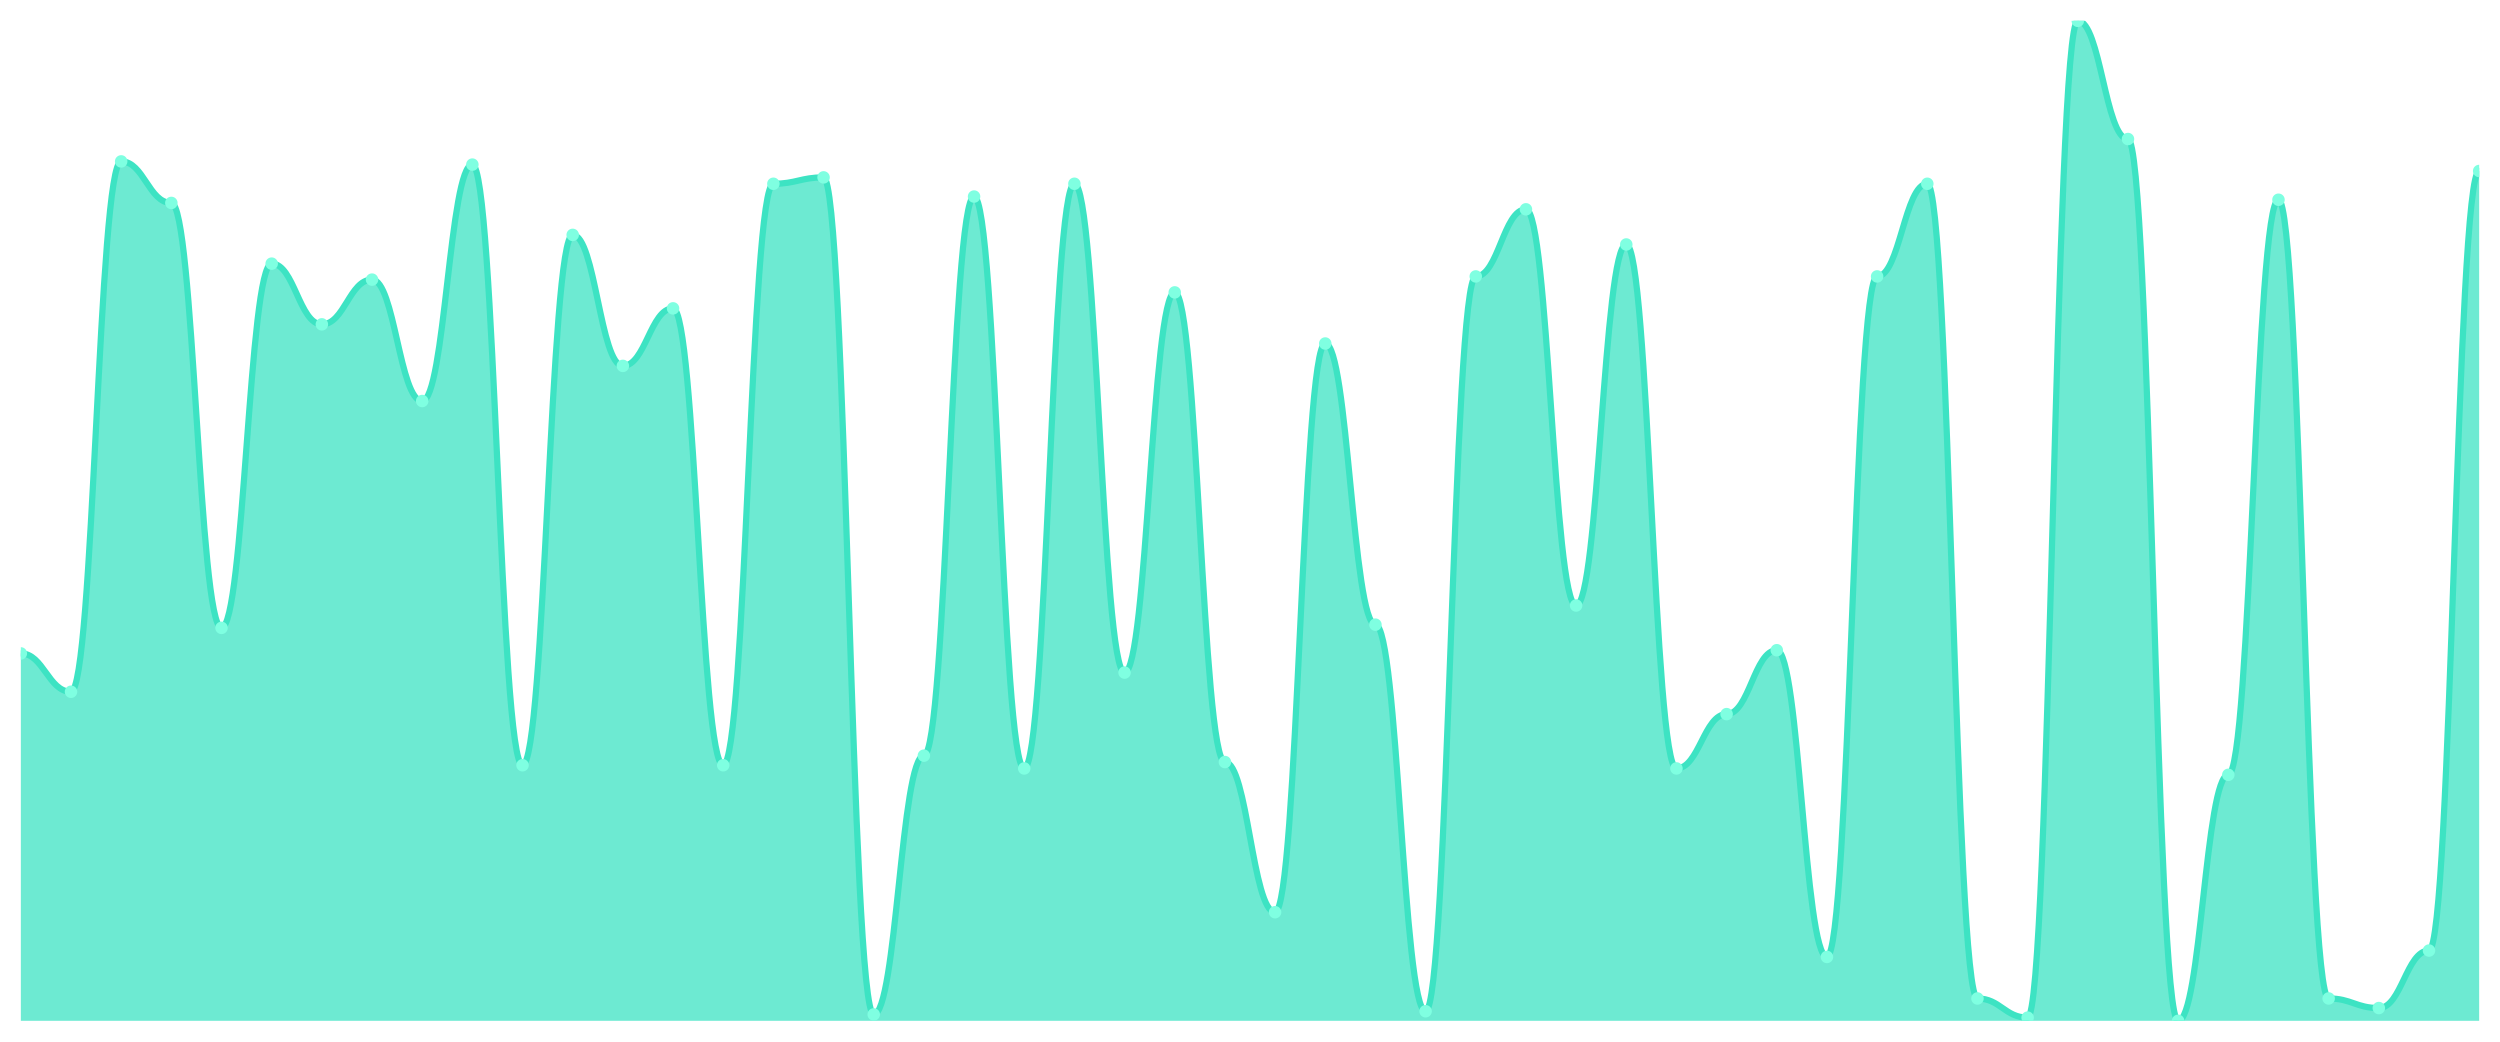
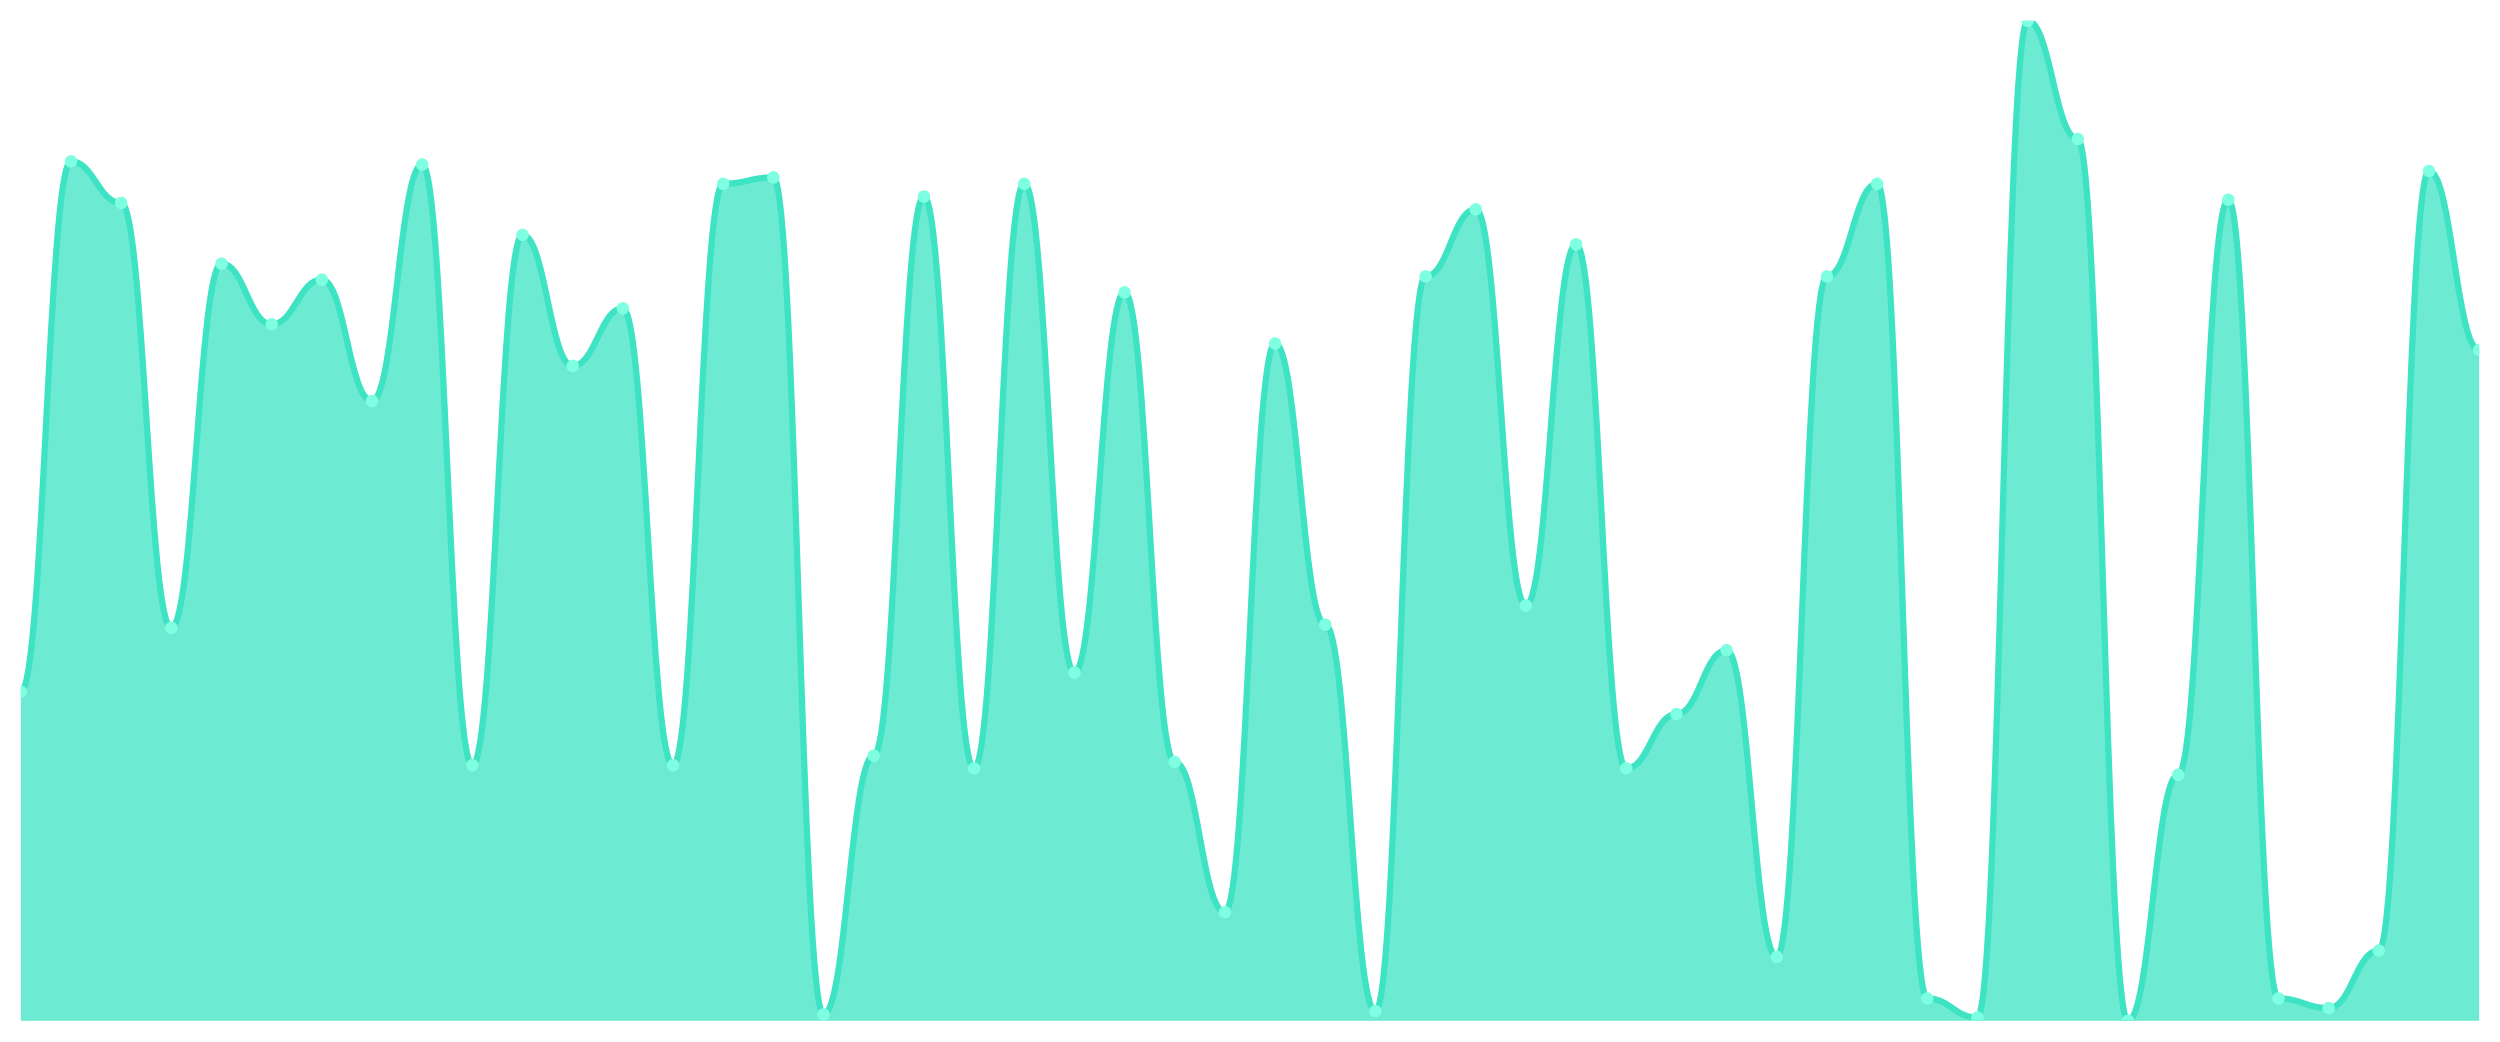
<svg xmlns="http://www.w3.org/2000/svg" viewBox="0 0 1200 500" width="1200" height="500">
  <defs>
    <clipPath id="c">
      <rect x="10" y="10" width="1180" height="480" />
    </clipPath>
  </defs>
  <rect width="1200" height="500" fill="none" />
  <g clip-path="url(#c)">
-     <path d="M 10,490 L 10,313.642 C 20.837,313.642 23.245,332.045 34.082,332.045 C 44.918,332.045 47.327,77.476 58.163,77.476 C 69,77.476 71.408,97.412 82.245,97.412 C 93.082,97.412 95.49,301.374 106.327,301.374 C 117.163,301.374 119.571,126.55 130.408,126.55 C 141.245,126.55 143.653,155.687 154.49,155.687 C 165.327,155.687 167.735,134.217 178.571,134.217 C 189.408,134.217 191.816,192.492 202.653,192.492 C 213.49,192.492 215.898,79.01 226.735,79.01 C 237.571,79.01 239.98,367.316 250.816,367.316 C 261.653,367.316 264.061,112.748 274.898,112.748 C 285.735,112.748 288.143,175.623 298.98,175.623 C 309.816,175.623 312.224,148.019 323.061,148.019 C 333.898,148.019 336.306,367.316 347.143,367.316 C 357.98,367.316 360.388,88.211 371.224,88.211 C 382.061,88.211 384.469,85.144 395.306,85.144 C 406.143,85.144 408.551,486.933 419.388,486.933 C 430.224,486.933 432.633,362.716 443.469,362.716 C 454.306,362.716 456.714,94.345 467.551,94.345 C 478.388,94.345 480.796,368.85 491.633,368.85 C 502.469,368.85 504.878,88.211 515.714,88.211 C 526.551,88.211 528.959,322.843 539.796,322.843 C 550.633,322.843 553.041,140.351 563.878,140.351 C 574.714,140.351 577.122,365.783 587.959,365.783 C 598.796,365.783 601.204,437.859 612.041,437.859 C 622.878,437.859 625.286,164.888 636.122,164.888 C 646.959,164.888 649.367,299.84 660.204,299.84 C 671.041,299.84 673.449,485.399 684.286,485.399 C 695.122,485.399 697.531,132.684 708.367,132.684 C 719.204,132.684 721.612,100.479 732.449,100.479 C 743.286,100.479 745.694,290.639 756.531,290.639 C 767.367,290.639 769.776,117.348 780.612,117.348 C 791.449,117.348 793.857,368.85 804.694,368.85 C 815.531,368.85 817.939,342.78 828.776,342.78 C 839.612,342.78 842.02,312.109 852.857,312.109 C 863.694,312.109 866.102,459.329 876.939,459.329 C 887.776,459.329 890.184,132.684 901.02,132.684 C 911.857,132.684 914.265,88.211 925.102,88.211 C 935.939,88.211 938.347,479.265 949.184,479.265 C 960.02,479.265 962.429,488.466 973.265,488.466 C 984.102,488.466 986.51,10 997.347,10 C 1008.184,10 1010.592,66.741 1021.429,66.741 C 1032.265,66.741 1034.673,490 1045.51,490 C 1056.347,490 1058.755,371.917 1069.592,371.917 C 1080.429,371.917 1082.837,95.879 1093.673,95.879 C 1104.51,95.879 1106.918,479.265 1117.755,479.265 C 1128.592,479.265 1131,483.866 1141.837,483.866 C 1152.673,483.866 1155.082,456.262 1165.918,456.262 C 1176.755,456.262 1179.163,82.077 1190,82.077 L 1190,490 Z" fill="rgba(61,227,195,0.75)" />
-     <path d="M 10,313.642 C 20.837,313.642 23.245,332.045 34.082,332.045 C 44.918,332.045 47.327,77.476 58.163,77.476 C 69,77.476 71.408,97.412 82.245,97.412 C 93.082,97.412 95.49,301.374 106.327,301.374 C 117.163,301.374 119.571,126.55 130.408,126.55 C 141.245,126.55 143.653,155.687 154.49,155.687 C 165.327,155.687 167.735,134.217 178.571,134.217 C 189.408,134.217 191.816,192.492 202.653,192.492 C 213.49,192.492 215.898,79.01 226.735,79.01 C 237.571,79.01 239.98,367.316 250.816,367.316 C 261.653,367.316 264.061,112.748 274.898,112.748 C 285.735,112.748 288.143,175.623 298.98,175.623 C 309.816,175.623 312.224,148.019 323.061,148.019 C 333.898,148.019 336.306,367.316 347.143,367.316 C 357.98,367.316 360.388,88.211 371.224,88.211 C 382.061,88.211 384.469,85.144 395.306,85.144 C 406.143,85.144 408.551,486.933 419.388,486.933 C 430.224,486.933 432.633,362.716 443.469,362.716 C 454.306,362.716 456.714,94.345 467.551,94.345 C 478.388,94.345 480.796,368.85 491.633,368.85 C 502.469,368.85 504.878,88.211 515.714,88.211 C 526.551,88.211 528.959,322.843 539.796,322.843 C 550.633,322.843 553.041,140.351 563.878,140.351 C 574.714,140.351 577.122,365.783 587.959,365.783 C 598.796,365.783 601.204,437.859 612.041,437.859 C 622.878,437.859 625.286,164.888 636.122,164.888 C 646.959,164.888 649.367,299.84 660.204,299.84 C 671.041,299.84 673.449,485.399 684.286,485.399 C 695.122,485.399 697.531,132.684 708.367,132.684 C 719.204,132.684 721.612,100.479 732.449,100.479 C 743.286,100.479 745.694,290.639 756.531,290.639 C 767.367,290.639 769.776,117.348 780.612,117.348 C 791.449,117.348 793.857,368.85 804.694,368.85 C 815.531,368.85 817.939,342.78 828.776,342.78 C 839.612,342.78 842.02,312.109 852.857,312.109 C 863.694,312.109 866.102,459.329 876.939,459.329 C 887.776,459.329 890.184,132.684 901.02,132.684 C 911.857,132.684 914.265,88.211 925.102,88.211 C 935.939,88.211 938.347,479.265 949.184,479.265 C 960.02,479.265 962.429,488.466 973.265,488.466 C 984.102,488.466 986.51,10 997.347,10 C 1008.184,10 1010.592,66.741 1021.429,66.741 C 1032.265,66.741 1034.673,490 1045.51,490 C 1056.347,490 1058.755,371.917 1069.592,371.917 C 1080.429,371.917 1082.837,95.879 1093.673,95.879 C 1104.51,95.879 1106.918,479.265 1117.755,479.265 C 1128.592,479.265 1131,483.866 1141.837,483.866 C 1152.673,483.866 1155.082,456.262 1165.918,456.262 C 1176.755,456.262 1179.163,82.077 1190,82.077" fill="none" stroke="#3de3c3" stroke-width="3" stroke-linecap="round" stroke-linejoin="round" />
-     <circle cx="10" cy="313.642" r="3" fill="#7fffe1" />
-     <circle cx="34.082" cy="332.045" r="3" fill="#7fffe1" />
-     <circle cx="58.163" cy="77.476" r="3" fill="#7fffe1" />
-     <circle cx="82.245" cy="97.412" r="3" fill="#7fffe1" />
-     <circle cx="106.327" cy="301.374" r="3" fill="#7fffe1" />
-     <circle cx="130.408" cy="126.55" r="3" fill="#7fffe1" />
-     <circle cx="154.49" cy="155.687" r="3" fill="#7fffe1" />
-     <circle cx="178.571" cy="134.217" r="3" fill="#7fffe1" />
-     <circle cx="202.653" cy="192.492" r="3" fill="#7fffe1" />
-     <circle cx="226.735" cy="79.01" r="3" fill="#7fffe1" />
-     <circle cx="250.816" cy="367.316" r="3" fill="#7fffe1" />
-     <circle cx="274.898" cy="112.748" r="3" fill="#7fffe1" />
-     <circle cx="298.98" cy="175.623" r="3" fill="#7fffe1" />
-     <circle cx="323.061" cy="148.019" r="3" fill="#7fffe1" />
-     <circle cx="347.143" cy="367.316" r="3" fill="#7fffe1" />
-     <circle cx="371.224" cy="88.211" r="3" fill="#7fffe1" />
-     <circle cx="395.306" cy="85.144" r="3" fill="#7fffe1" />
-     <circle cx="419.388" cy="486.933" r="3" fill="#7fffe1" />
-     <circle cx="443.469" cy="362.716" r="3" fill="#7fffe1" />
-     <circle cx="467.551" cy="94.345" r="3" fill="#7fffe1" />
-     <circle cx="491.633" cy="368.85" r="3" fill="#7fffe1" />
-     <circle cx="515.714" cy="88.211" r="3" fill="#7fffe1" />
-     <circle cx="539.796" cy="322.843" r="3" fill="#7fffe1" />
-     <circle cx="563.878" cy="140.351" r="3" fill="#7fffe1" />
-     <circle cx="587.959" cy="365.783" r="3" fill="#7fffe1" />
-     <circle cx="612.041" cy="437.859" r="3" fill="#7fffe1" />
-     <circle cx="636.122" cy="164.888" r="3" fill="#7fffe1" />
-     <circle cx="660.204" cy="299.84" r="3" fill="#7fffe1" />
-     <circle cx="684.286" cy="485.399" r="3" fill="#7fffe1" />
-     <circle cx="708.367" cy="132.684" r="3" fill="#7fffe1" />
-     <circle cx="732.449" cy="100.479" r="3" fill="#7fffe1" />
-     <circle cx="756.531" cy="290.639" r="3" fill="#7fffe1" />
-     <circle cx="780.612" cy="117.348" r="3" fill="#7fffe1" />
-     <circle cx="804.694" cy="368.85" r="3" fill="#7fffe1" />
-     <circle cx="828.776" cy="342.78" r="3" fill="#7fffe1" />
-     <circle cx="852.857" cy="312.109" r="3" fill="#7fffe1" />
-     <circle cx="876.939" cy="459.329" r="3" fill="#7fffe1" />
-     <circle cx="901.02" cy="132.684" r="3" fill="#7fffe1" />
-     <circle cx="925.102" cy="88.211" r="3" fill="#7fffe1" />
-     <circle cx="949.184" cy="479.265" r="3" fill="#7fffe1" />
-     <circle cx="973.265" cy="488.466" r="3" fill="#7fffe1" />
-     <circle cx="997.347" cy="10" r="3" fill="#7fffe1" />
-     <circle cx="1021.429" cy="66.741" r="3" fill="#7fffe1" />
-     <circle cx="1045.51" cy="490" r="3" fill="#7fffe1" />
-     <circle cx="1069.592" cy="371.917" r="3" fill="#7fffe1" />
-     <circle cx="1093.673" cy="95.879" r="3" fill="#7fffe1" />
-     <circle cx="1117.755" cy="479.265" r="3" fill="#7fffe1" />
-     <circle cx="1141.837" cy="483.866" r="3" fill="#7fffe1" />
-     <circle cx="1165.918" cy="456.262" r="3" fill="#7fffe1" />
-     <circle cx="1190" cy="82.077" r="3" fill="#7fffe1" />
+     <path d="M 10,490 L 10,332.045 C 20.837,332.045 23.245,77.476 34.082,77.476 C 44.918,77.476 47.327,97.412 58.163,97.412 C 69,97.412 71.408,301.374 82.245,301.374 C 93.082,301.374 95.49,126.55 106.327,126.55 C 117.163,126.55 119.571,155.687 130.408,155.687 C 141.245,155.687 143.653,134.217 154.49,134.217 C 165.327,134.217 167.735,192.492 178.571,192.492 C 189.408,192.492 191.816,79.01 202.653,79.01 C 213.49,79.01 215.898,367.316 226.735,367.316 C 237.571,367.316 239.98,112.748 250.816,112.748 C 261.653,112.748 264.061,175.623 274.898,175.623 C 285.735,175.623 288.143,148.019 298.98,148.019 C 309.816,148.019 312.224,367.316 323.061,367.316 C 333.898,367.316 336.306,88.211 347.143,88.211 C 357.98,88.211 360.388,85.144 371.224,85.144 C 382.061,85.144 384.469,486.933 395.306,486.933 C 406.143,486.933 408.551,362.716 419.388,362.716 C 430.224,362.716 432.633,94.345 443.469,94.345 C 454.306,94.345 456.714,368.85 467.551,368.85 C 478.388,368.85 480.796,88.211 491.633,88.211 C 502.469,88.211 504.878,322.843 515.714,322.843 C 526.551,322.843 528.959,140.351 539.796,140.351 C 550.633,140.351 553.041,365.783 563.878,365.783 C 574.714,365.783 577.122,437.859 587.959,437.859 C 598.796,437.859 601.204,164.888 612.041,164.888 C 622.878,164.888 625.286,299.84 636.122,299.84 C 646.959,299.84 649.367,485.399 660.204,485.399 C 671.041,485.399 673.449,132.684 684.286,132.684 C 695.122,132.684 697.531,100.479 708.367,100.479 C 719.204,100.479 721.612,290.639 732.449,290.639 C 743.286,290.639 745.694,117.348 756.531,117.348 C 767.367,117.348 769.776,368.85 780.612,368.85 C 791.449,368.85 793.857,342.78 804.694,342.78 C 815.531,342.78 817.939,312.109 828.776,312.109 C 839.612,312.109 842.02,459.329 852.857,459.329 C 863.694,459.329 866.102,132.684 876.939,132.684 C 887.776,132.684 890.184,88.211 901.02,88.211 C 911.857,88.211 914.265,479.265 925.102,479.265 C 935.939,479.265 938.347,488.466 949.184,488.466 C 960.02,488.466 962.429,10 973.265,10 C 984.102,10 986.51,66.741 997.347,66.741 C 1008.184,66.741 1010.592,490 1021.429,490 C 1032.265,490 1034.673,371.917 1045.51,371.917 C 1056.347,371.917 1058.755,95.879 1069.592,95.879 C 1080.429,95.879 1082.837,479.265 1093.673,479.265 C 1104.51,479.265 1106.918,483.866 1117.755,483.866 C 1128.592,483.866 1131,456.262 1141.837,456.262 C 1152.673,456.262 1155.082,82.077 1165.918,82.077 C 1176.755,82.077 1179.163,167.955 1190,167.955 L 1190,490 Z" fill="rgba(61,227,195,0.75)" />
+     <path d="M 10,332.045 C 20.837,332.045 23.245,77.476 34.082,77.476 C 44.918,77.476 47.327,97.412 58.163,97.412 C 69,97.412 71.408,301.374 82.245,301.374 C 93.082,301.374 95.49,126.55 106.327,126.55 C 117.163,126.55 119.571,155.687 130.408,155.687 C 141.245,155.687 143.653,134.217 154.49,134.217 C 165.327,134.217 167.735,192.492 178.571,192.492 C 189.408,192.492 191.816,79.01 202.653,79.01 C 213.49,79.01 215.898,367.316 226.735,367.316 C 237.571,367.316 239.98,112.748 250.816,112.748 C 261.653,112.748 264.061,175.623 274.898,175.623 C 285.735,175.623 288.143,148.019 298.98,148.019 C 309.816,148.019 312.224,367.316 323.061,367.316 C 333.898,367.316 336.306,88.211 347.143,88.211 C 357.98,88.211 360.388,85.144 371.224,85.144 C 382.061,85.144 384.469,486.933 395.306,486.933 C 406.143,486.933 408.551,362.716 419.388,362.716 C 430.224,362.716 432.633,94.345 443.469,94.345 C 454.306,94.345 456.714,368.85 467.551,368.85 C 478.388,368.85 480.796,88.211 491.633,88.211 C 502.469,88.211 504.878,322.843 515.714,322.843 C 526.551,322.843 528.959,140.351 539.796,140.351 C 550.633,140.351 553.041,365.783 563.878,365.783 C 574.714,365.783 577.122,437.859 587.959,437.859 C 598.796,437.859 601.204,164.888 612.041,164.888 C 622.878,164.888 625.286,299.84 636.122,299.84 C 646.959,299.84 649.367,485.399 660.204,485.399 C 671.041,485.399 673.449,132.684 684.286,132.684 C 695.122,132.684 697.531,100.479 708.367,100.479 C 719.204,100.479 721.612,290.639 732.449,290.639 C 743.286,290.639 745.694,117.348 756.531,117.348 C 767.367,117.348 769.776,368.85 780.612,368.85 C 791.449,368.85 793.857,342.78 804.694,342.78 C 815.531,342.78 817.939,312.109 828.776,312.109 C 839.612,312.109 842.02,459.329 852.857,459.329 C 863.694,459.329 866.102,132.684 876.939,132.684 C 887.776,132.684 890.184,88.211 901.02,88.211 C 911.857,88.211 914.265,479.265 925.102,479.265 C 935.939,479.265 938.347,488.466 949.184,488.466 C 960.02,488.466 962.429,10 973.265,10 C 984.102,10 986.51,66.741 997.347,66.741 C 1008.184,66.741 1010.592,490 1021.429,490 C 1032.265,490 1034.673,371.917 1045.51,371.917 C 1056.347,371.917 1058.755,95.879 1069.592,95.879 C 1080.429,95.879 1082.837,479.265 1093.673,479.265 C 1104.51,479.265 1106.918,483.866 1117.755,483.866 C 1128.592,483.866 1131,456.262 1141.837,456.262 C 1152.673,456.262 1155.082,82.077 1165.918,82.077 C 1176.755,82.077 1179.163,167.955 1190,167.955" fill="none" stroke="#3de3c3" stroke-width="3" stroke-linecap="round" stroke-linejoin="round" />
+     <circle cx="10" cy="332.045" r="3" fill="#7fffe1" />
+     <circle cx="34.082" cy="77.476" r="3" fill="#7fffe1" />
+     <circle cx="58.163" cy="97.412" r="3" fill="#7fffe1" />
+     <circle cx="82.245" cy="301.374" r="3" fill="#7fffe1" />
+     <circle cx="106.327" cy="126.55" r="3" fill="#7fffe1" />
+     <circle cx="130.408" cy="155.687" r="3" fill="#7fffe1" />
+     <circle cx="154.49" cy="134.217" r="3" fill="#7fffe1" />
+     <circle cx="178.571" cy="192.492" r="3" fill="#7fffe1" />
+     <circle cx="202.653" cy="79.01" r="3" fill="#7fffe1" />
+     <circle cx="226.735" cy="367.316" r="3" fill="#7fffe1" />
+     <circle cx="250.816" cy="112.748" r="3" fill="#7fffe1" />
+     <circle cx="274.898" cy="175.623" r="3" fill="#7fffe1" />
+     <circle cx="298.98" cy="148.019" r="3" fill="#7fffe1" />
+     <circle cx="323.061" cy="367.316" r="3" fill="#7fffe1" />
+     <circle cx="347.143" cy="88.211" r="3" fill="#7fffe1" />
+     <circle cx="371.224" cy="85.144" r="3" fill="#7fffe1" />
+     <circle cx="395.306" cy="486.933" r="3" fill="#7fffe1" />
+     <circle cx="419.388" cy="362.716" r="3" fill="#7fffe1" />
+     <circle cx="443.469" cy="94.345" r="3" fill="#7fffe1" />
+     <circle cx="467.551" cy="368.85" r="3" fill="#7fffe1" />
+     <circle cx="491.633" cy="88.211" r="3" fill="#7fffe1" />
+     <circle cx="515.714" cy="322.843" r="3" fill="#7fffe1" />
+     <circle cx="539.796" cy="140.351" r="3" fill="#7fffe1" />
+     <circle cx="563.878" cy="365.783" r="3" fill="#7fffe1" />
+     <circle cx="587.959" cy="437.859" r="3" fill="#7fffe1" />
+     <circle cx="612.041" cy="164.888" r="3" fill="#7fffe1" />
+     <circle cx="636.122" cy="299.84" r="3" fill="#7fffe1" />
+     <circle cx="660.204" cy="485.399" r="3" fill="#7fffe1" />
+     <circle cx="684.286" cy="132.684" r="3" fill="#7fffe1" />
+     <circle cx="708.367" cy="100.479" r="3" fill="#7fffe1" />
+     <circle cx="732.449" cy="290.639" r="3" fill="#7fffe1" />
+     <circle cx="756.531" cy="117.348" r="3" fill="#7fffe1" />
+     <circle cx="780.612" cy="368.85" r="3" fill="#7fffe1" />
+     <circle cx="804.694" cy="342.78" r="3" fill="#7fffe1" />
+     <circle cx="828.776" cy="312.109" r="3" fill="#7fffe1" />
+     <circle cx="852.857" cy="459.329" r="3" fill="#7fffe1" />
+     <circle cx="876.939" cy="132.684" r="3" fill="#7fffe1" />
+     <circle cx="901.02" cy="88.211" r="3" fill="#7fffe1" />
+     <circle cx="925.102" cy="479.265" r="3" fill="#7fffe1" />
+     <circle cx="949.184" cy="488.466" r="3" fill="#7fffe1" />
+     <circle cx="973.265" cy="10" r="3" fill="#7fffe1" />
+     <circle cx="997.347" cy="66.741" r="3" fill="#7fffe1" />
+     <circle cx="1021.429" cy="490" r="3" fill="#7fffe1" />
+     <circle cx="1045.51" cy="371.917" r="3" fill="#7fffe1" />
+     <circle cx="1069.592" cy="95.879" r="3" fill="#7fffe1" />
+     <circle cx="1093.673" cy="479.265" r="3" fill="#7fffe1" />
+     <circle cx="1117.755" cy="483.866" r="3" fill="#7fffe1" />
+     <circle cx="1141.837" cy="456.262" r="3" fill="#7fffe1" />
+     <circle cx="1165.918" cy="82.077" r="3" fill="#7fffe1" />
+     <circle cx="1190" cy="167.955" r="3" fill="#7fffe1" />
  </g>
</svg>
